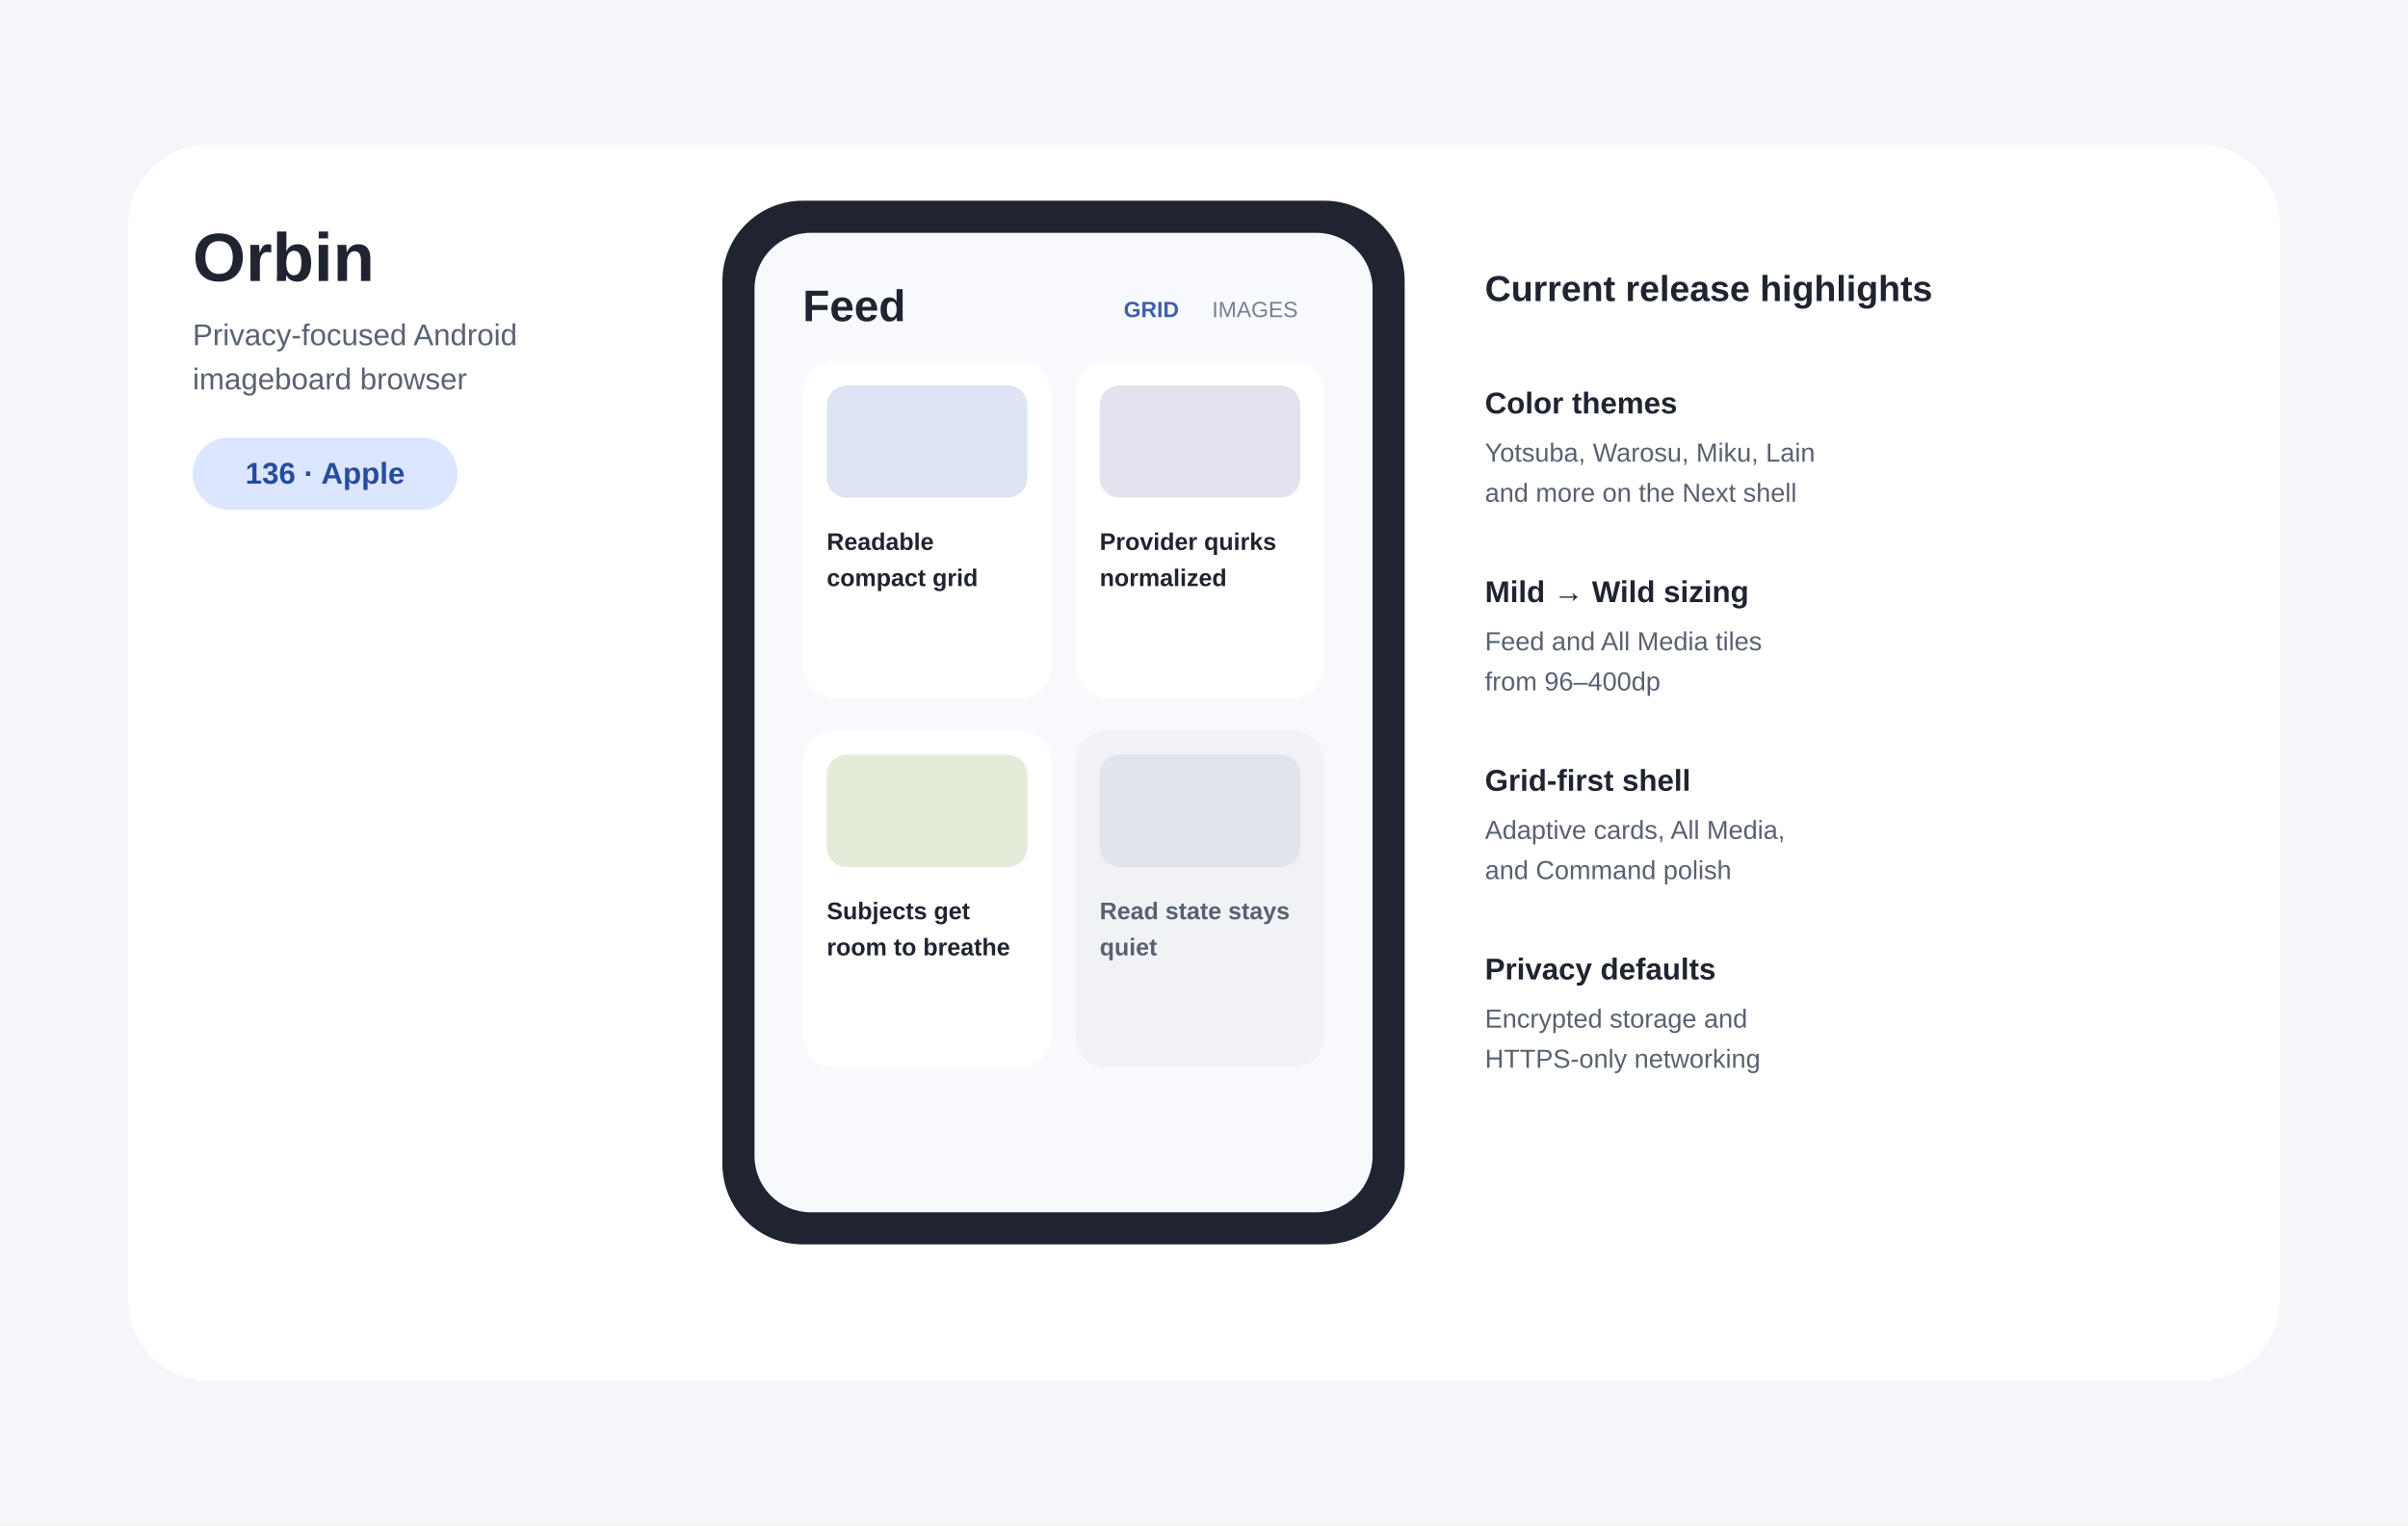
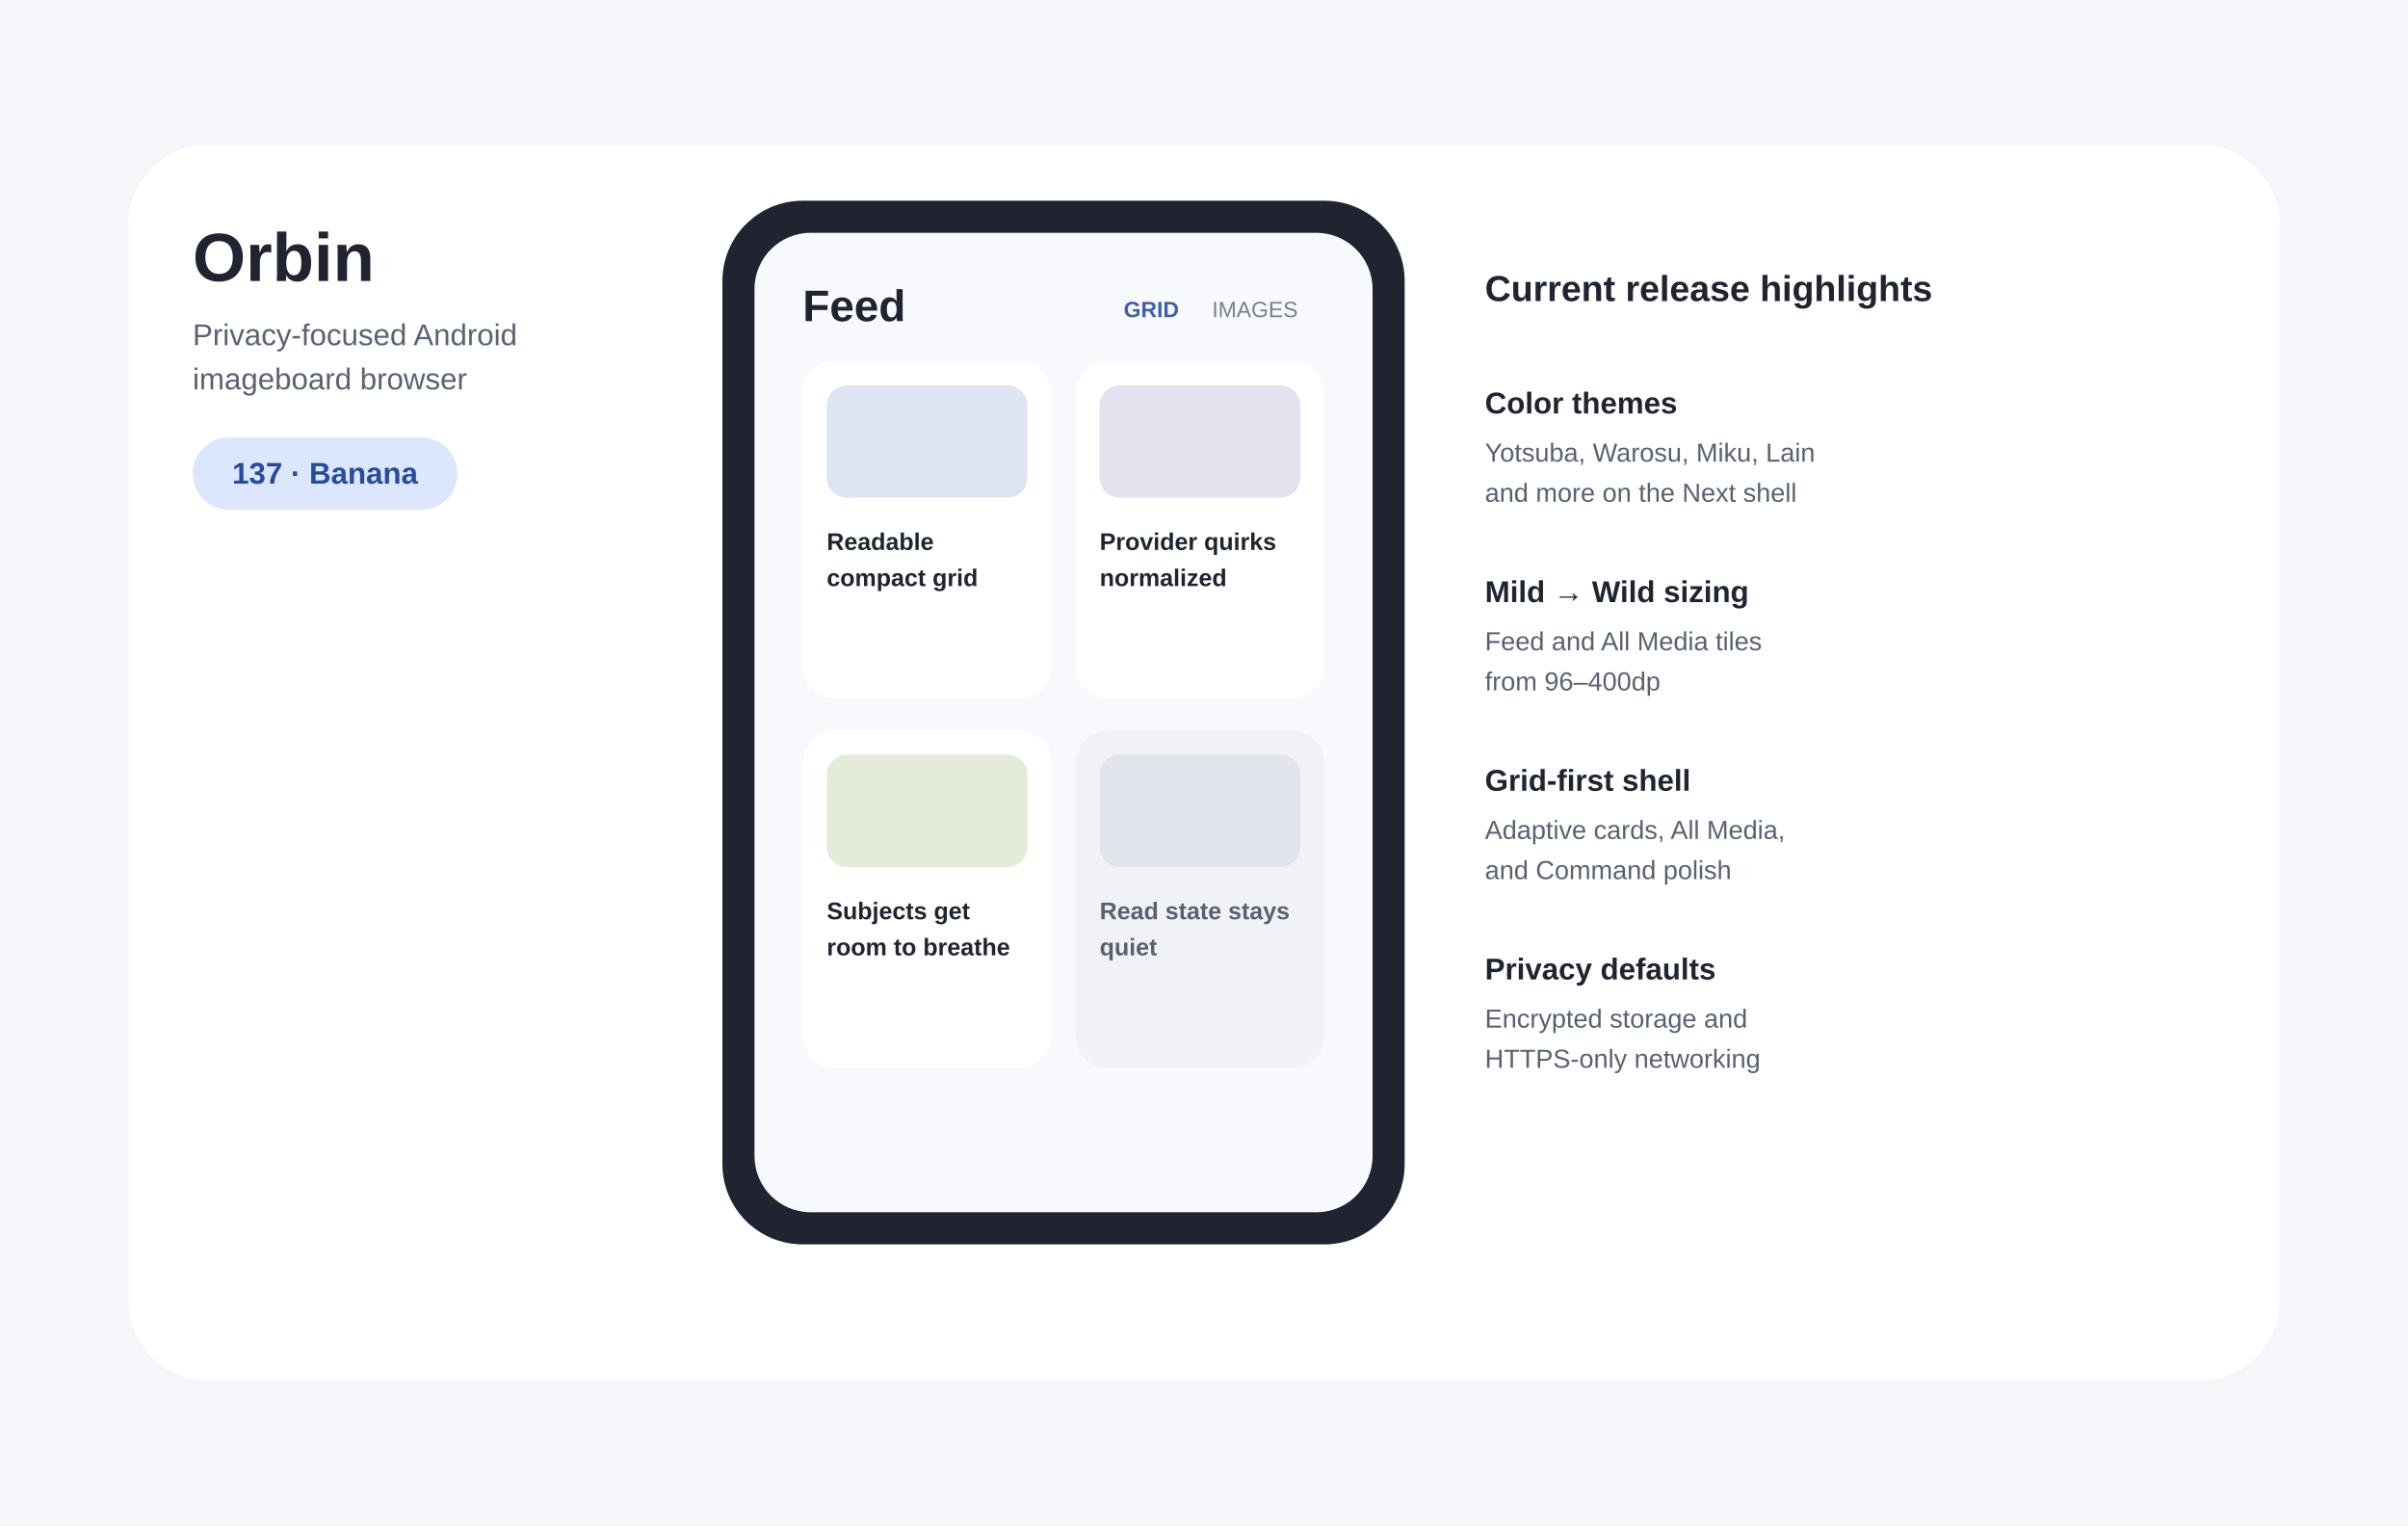
- <svg xmlns="http://www.w3.org/2000/svg" width="1200" height="760" viewBox="0 0 1200 760" role="img" aria-labelledby="title desc" data-release-version="136-Apple">
+ <svg xmlns="http://www.w3.org/2000/svg" width="1200" height="760" viewBox="0 0 1200 760" role="img" aria-labelledby="title desc" data-release-version="137-Banana">
  <rect width="1200" height="760" fill="#F4F6FA" />
  <rect x="64" y="72" width="1072" height="616" rx="40" fill="#FFFFFF" />
  <text x="96" y="140" font-family="Arial,sans-serif" font-size="34" font-weight="700" fill="#202431">Orbin</text>
  <text x="96" y="172" font-family="Arial,sans-serif" font-size="15" fill="#5A6272">Privacy-focused Android</text>
  <text x="96" y="194" font-family="Arial,sans-serif" font-size="15" fill="#5A6272">imageboard browser</text>
  <rect x="96" y="218" width="132" height="36" rx="18" fill="#DCE6FF" />
-   <text id="release-label" x="162" y="241" text-anchor="middle" font-family="Arial,sans-serif" font-size="15" font-weight="700" fill="#274B9F">136 · Apple</text>
+   <text id="release-label" x="162" y="241" text-anchor="middle" font-family="Arial,sans-serif" font-size="15" font-weight="700" fill="#274B9F">137 · Banana</text>
  <rect x="360" y="100" width="340" height="520" rx="40" fill="#202431" />
  <rect x="376" y="116" width="308" height="488" rx="28" fill="#F8F9FC" />
  <text x="400" y="160" font-family="Arial,sans-serif" font-size="22" font-weight="700" fill="#202431">Feed</text>
  <text x="560" y="158" font-family="Arial,sans-serif" font-size="11" font-weight="700" fill="#3D5FAD">GRID</text>
  <text x="604" y="158" font-family="Arial,sans-serif" font-size="11" fill="#778092">IMAGES</text>
  <rect x="400" y="180" width="124" height="168" rx="16" fill="#FFFFFF" />
  <rect x="536" y="180" width="124" height="168" rx="16" fill="#FFFFFF" />
  <rect x="400" y="364" width="124" height="168" rx="16" fill="#FFFFFF" />
  <rect x="536" y="364" width="124" height="168" rx="16" fill="#F0F2F6" />
  <rect x="412" y="192" width="100" height="56" rx="10" fill="#DDE5F4" />
  <rect x="548" y="192" width="100" height="56" rx="10" fill="#E6E1EF" />
  <rect x="412" y="376" width="100" height="56" rx="10" fill="#E4EBD8" />
  <rect x="548" y="376" width="100" height="56" rx="10" fill="#E1E4EA" />
  <text x="412" y="274" font-family="Arial,sans-serif" font-size="12" font-weight="700" fill="#202431">Readable</text>
  <text x="412" y="292" font-family="Arial,sans-serif" font-size="12" font-weight="700" fill="#202431">compact grid</text>
  <text x="548" y="274" font-family="Arial,sans-serif" font-size="12" font-weight="700" fill="#202431">Provider quirks</text>
  <text x="548" y="292" font-family="Arial,sans-serif" font-size="12" font-weight="700" fill="#202431">normalized</text>
  <text x="412" y="458" font-family="Arial,sans-serif" font-size="12" font-weight="700" fill="#202431">Subjects get</text>
  <text x="412" y="476" font-family="Arial,sans-serif" font-size="12" font-weight="700" fill="#202431">room to breathe</text>
  <text x="548" y="458" font-family="Arial,sans-serif" font-size="12" font-weight="700" fill="#596171">Read state stays</text>
  <text x="548" y="476" font-family="Arial,sans-serif" font-size="12" font-weight="700" fill="#596171">quiet</text>
  <text x="740" y="150" font-family="Arial,sans-serif" font-size="18" font-weight="700" fill="#202431">Current release highlights</text>
  <text x="740" y="206" font-family="Arial,sans-serif" font-size="15" font-weight="700" fill="#202431">Color themes</text>
  <text x="740" y="230" font-family="Arial,sans-serif" font-size="13" fill="#596171">Yotsuba, Warosu, Miku, Lain</text>
  <text x="740" y="250" font-family="Arial,sans-serif" font-size="13" fill="#596171">and more on the Next shell</text>
  <text x="740" y="300" font-family="Arial,sans-serif" font-size="15" font-weight="700" fill="#202431">Mild → Wild sizing</text>
  <text x="740" y="324" font-family="Arial,sans-serif" font-size="13" fill="#596171">Feed and All Media tiles</text>
  <text x="740" y="344" font-family="Arial,sans-serif" font-size="13" fill="#596171">from 96–400dp</text>
  <text x="740" y="394" font-family="Arial,sans-serif" font-size="15" font-weight="700" fill="#202431">Grid-first shell</text>
  <text x="740" y="418" font-family="Arial,sans-serif" font-size="13" fill="#596171">Adaptive cards, All Media,</text>
  <text x="740" y="438" font-family="Arial,sans-serif" font-size="13" fill="#596171">and Command polish</text>
  <text x="740" y="488" font-family="Arial,sans-serif" font-size="15" font-weight="700" fill="#202431">Privacy defaults</text>
  <text x="740" y="512" font-family="Arial,sans-serif" font-size="13" fill="#596171">Encrypted storage and</text>
  <text x="740" y="532" font-family="Arial,sans-serif" font-size="13" fill="#596171">HTTPS-only networking</text>
</svg>
